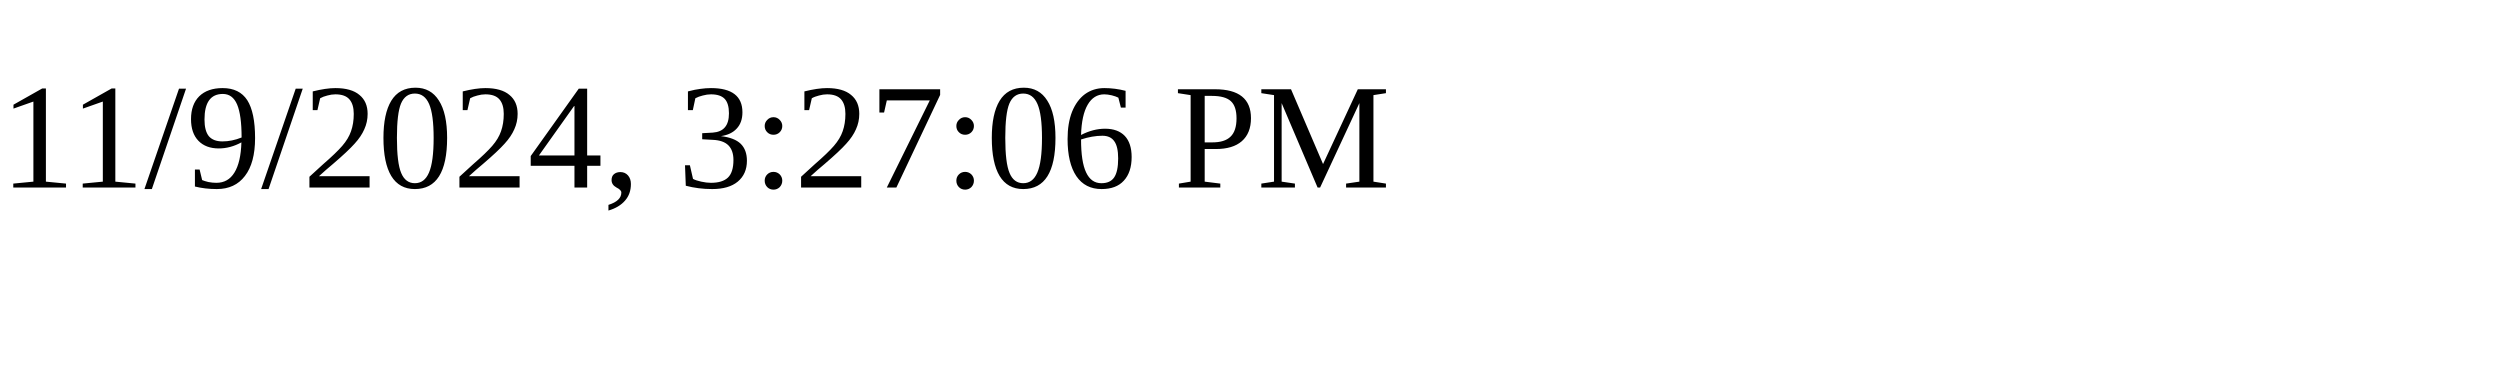
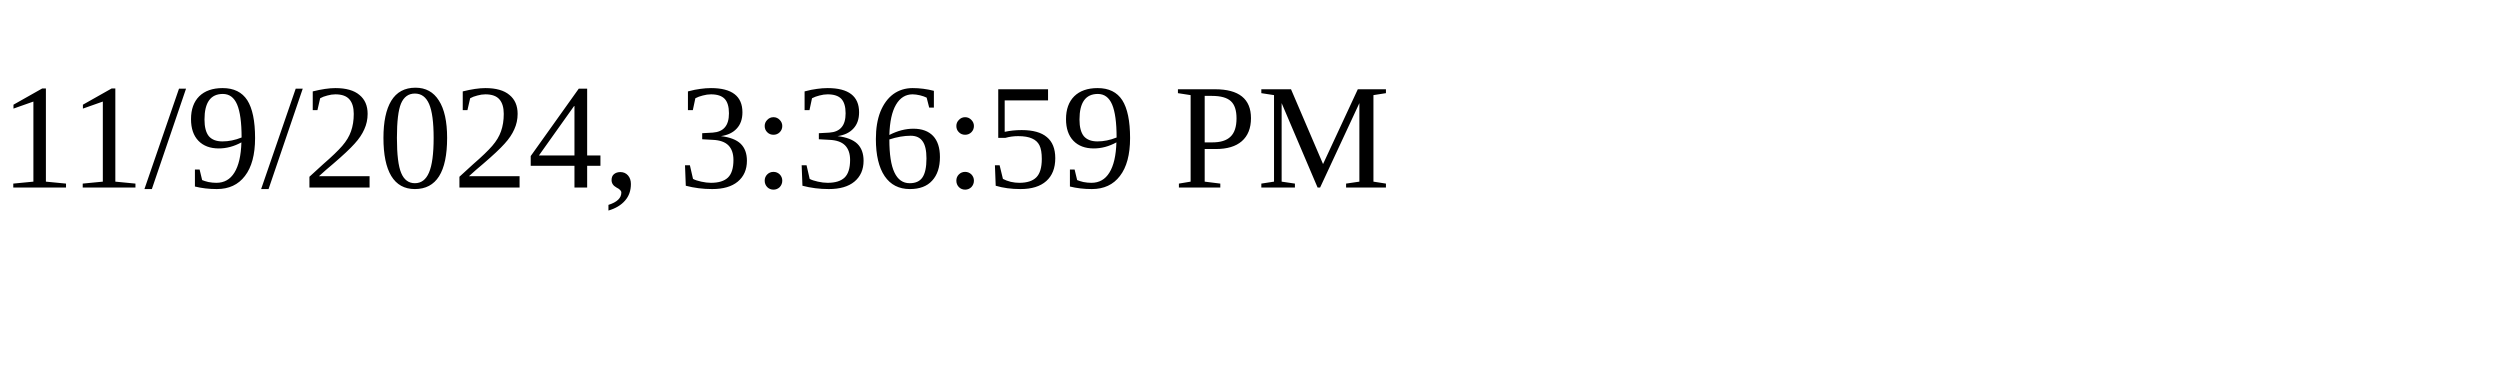
<svg xmlns="http://www.w3.org/2000/svg" height="30" width="200">
-   <text x="0" y="15">11/9/2024, 3:27:06 PM</text>
+   <text x="0" y="15">11/9/2024, 3:36:59 PM</text>
</svg>
